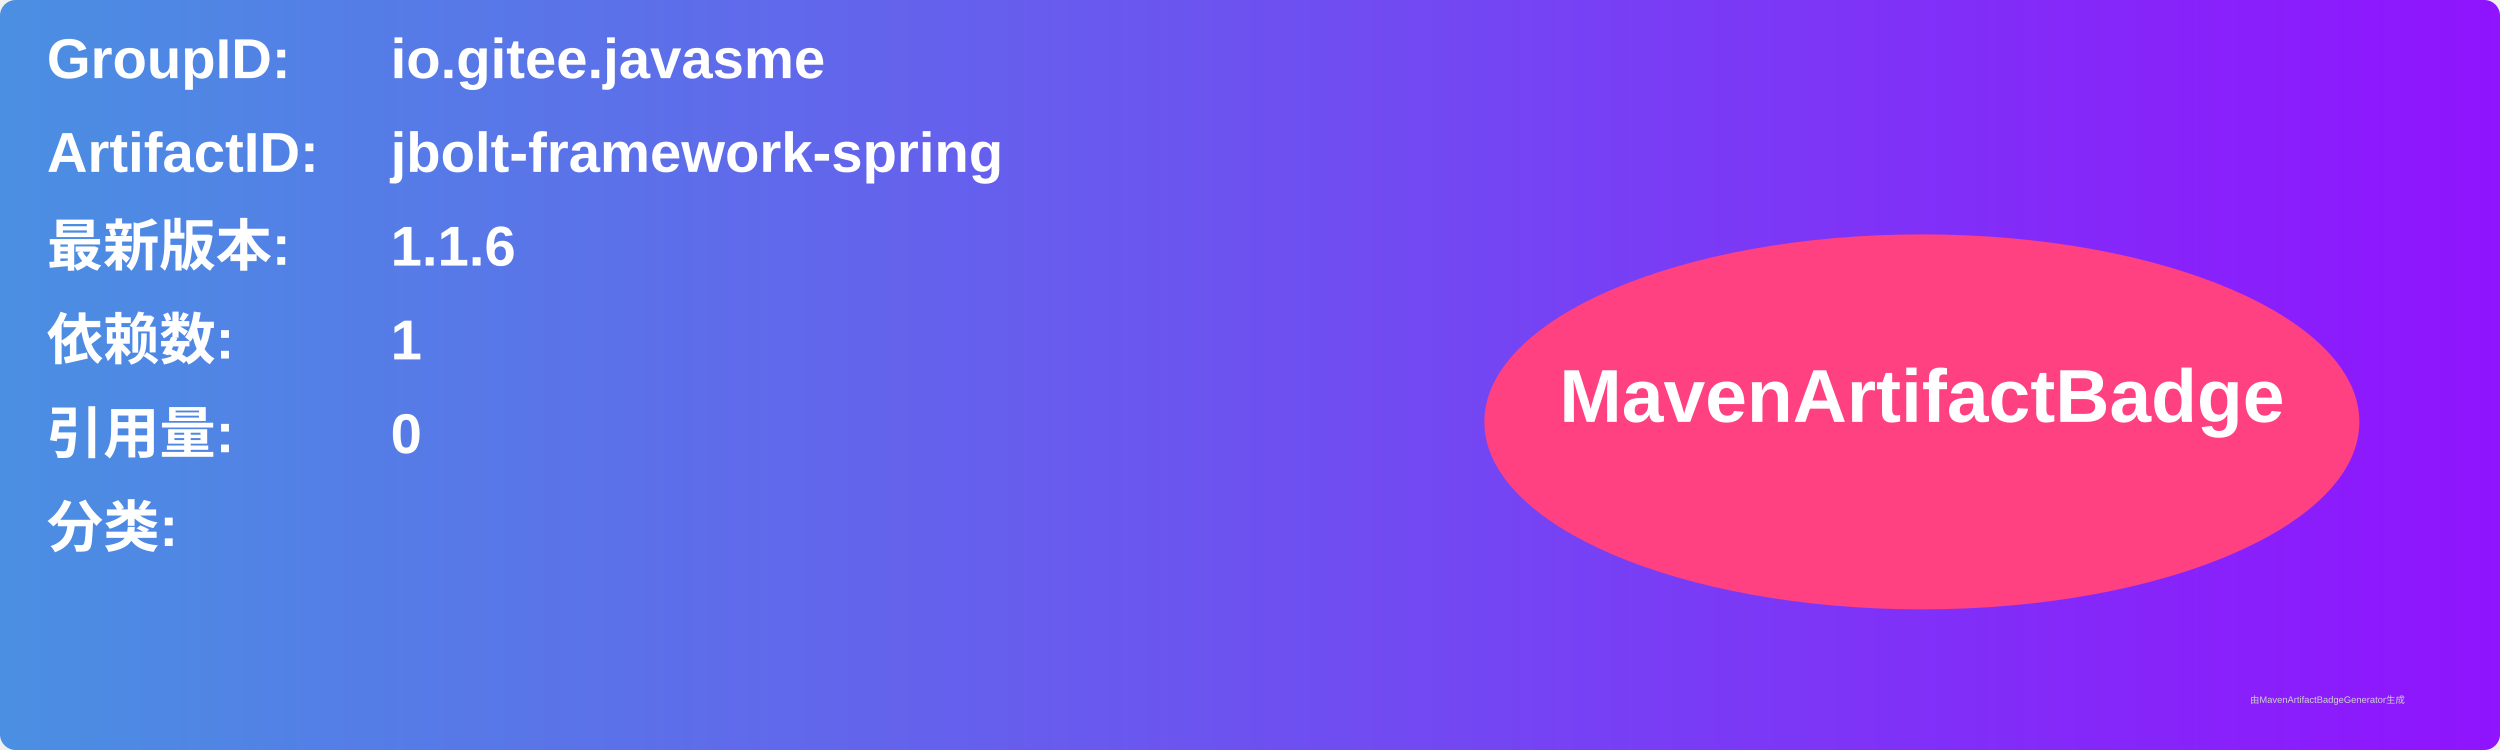
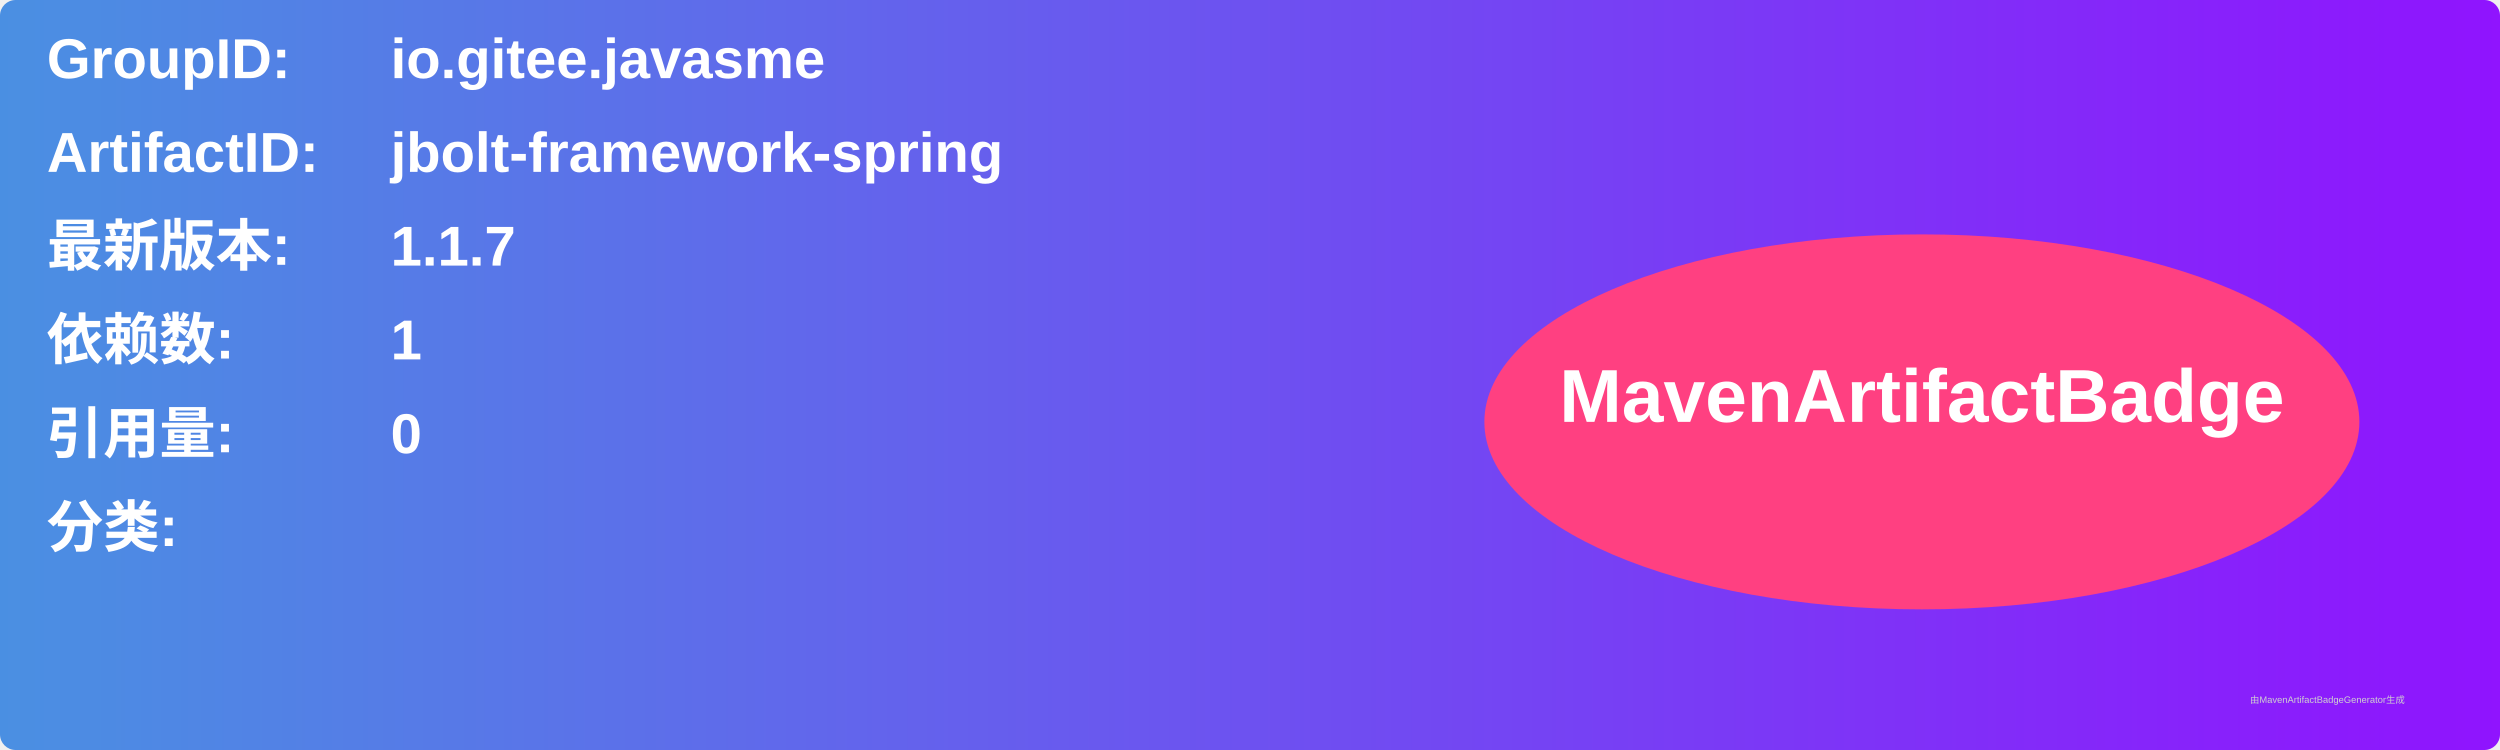
<svg xmlns="http://www.w3.org/2000/svg" width="800" height="240" viewBox="0 0 800 240">
  <linearGradient id="grad" x1="0%" y1="0%" x2="100%" y2="0%">
    <stop offset="0%" stop-color="#4a90e2" />
    <stop offset="100%" stop-color="#9013fe" />
  </linearGradient>
  <rect width="100%" height="100%" rx="5" ry="5" fill="url(#grad)" />
  <g transform="translate(15, 15)">
    <text x="0" y="10" font-family="Arial" font-size="18" fill="white" font-weight="bold" width="260">GroupID:</text>
    <text x="110" y="10" font-family="Arial" font-size="18" fill="white" font-weight="bold" width="460">io.gitee.javasme</text>
    <text x="0" y="40" font-family="Arial" font-size="18" fill="white" font-weight="bold" width="260">ArtifactID:</text>
    <text x="110" y="40" font-family="Arial" font-size="18" fill="white" font-weight="bold" width="460">jbolt-framework-spring</text>
    <text x="0" y="70" font-family="Arial" font-size="18" fill="white" font-weight="bold">最新版本:</text>
    <text x="110" y="70" font-family="Arial" font-size="18" fill="white" font-weight="bold">
-       <tspan font-weight="bold">1.1.6</tspan>
+       <tspan font-weight="bold">1.1.7</tspan>
    </text>
    <text x="0" y="100" font-family="Arial" font-size="18" fill="white" font-weight="bold">依赖数: </text>
    <text x="110" y="100" font-family="Arial" font-size="18" fill="white">
      <tspan font-weight="bold">1</tspan>
    </text>
    <text x="0" y="130" font-family="Arial" font-size="18" fill="white" font-weight="bold">引用量: </text>
    <text x="110" y="130" font-family="Arial" font-size="18" fill="white">
      <tspan font-weight="bold">0</tspan>
    </text>
    <text x="0" y="160" font-family="Arial" font-size="18" fill="white" font-weight="bold">分类:</text>
    <text x="10" y="190" font-family="Arial" font-size="10" fill="white">
      <tspan font-weight="bold" />
    </text>
    <ellipse cx="600" cy="120" rx="140" ry="60" fill="#ff4081" />
    <text x="600" y="120" text-anchor="middle" font-family="Arial" font-size="24" fill="white" font-weight="bold">MavenArtifactBadge</text>
  </g>
  <text x="720" y="225" font-family="Arial" font-size="3" fill="#d0d0d0">由MavenArtifactBadgeGenerator生成</text>
</svg>
